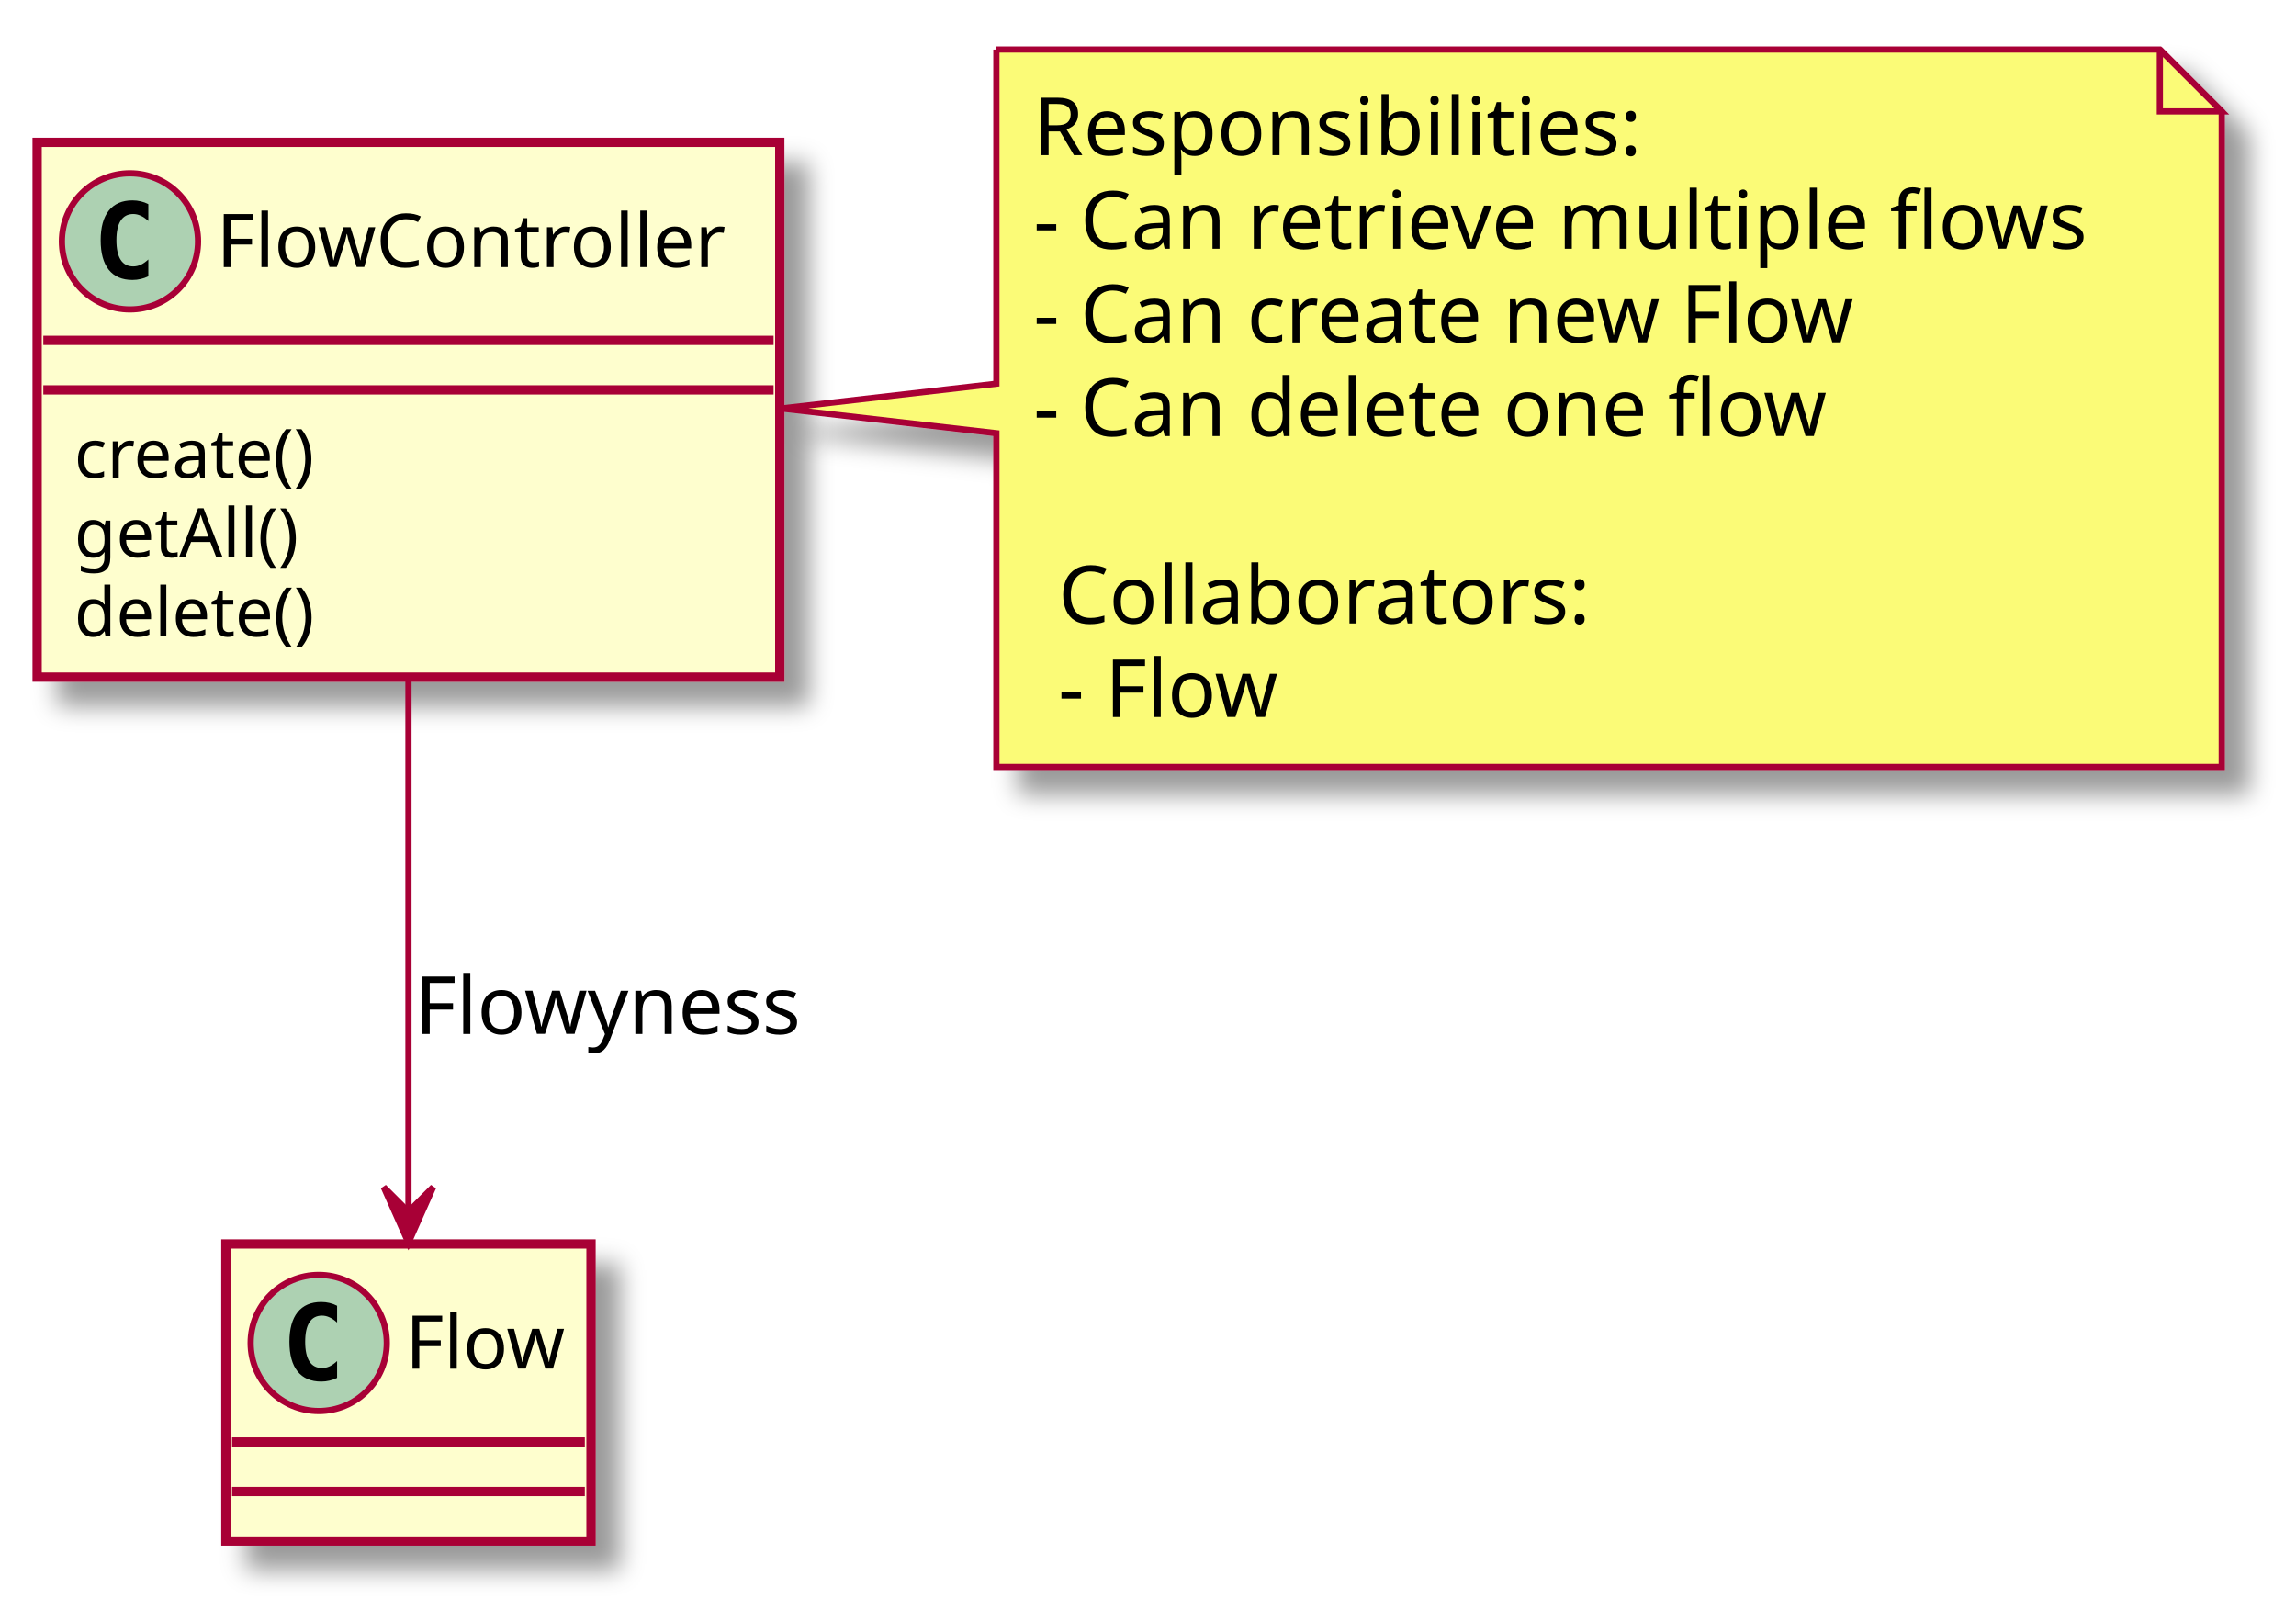
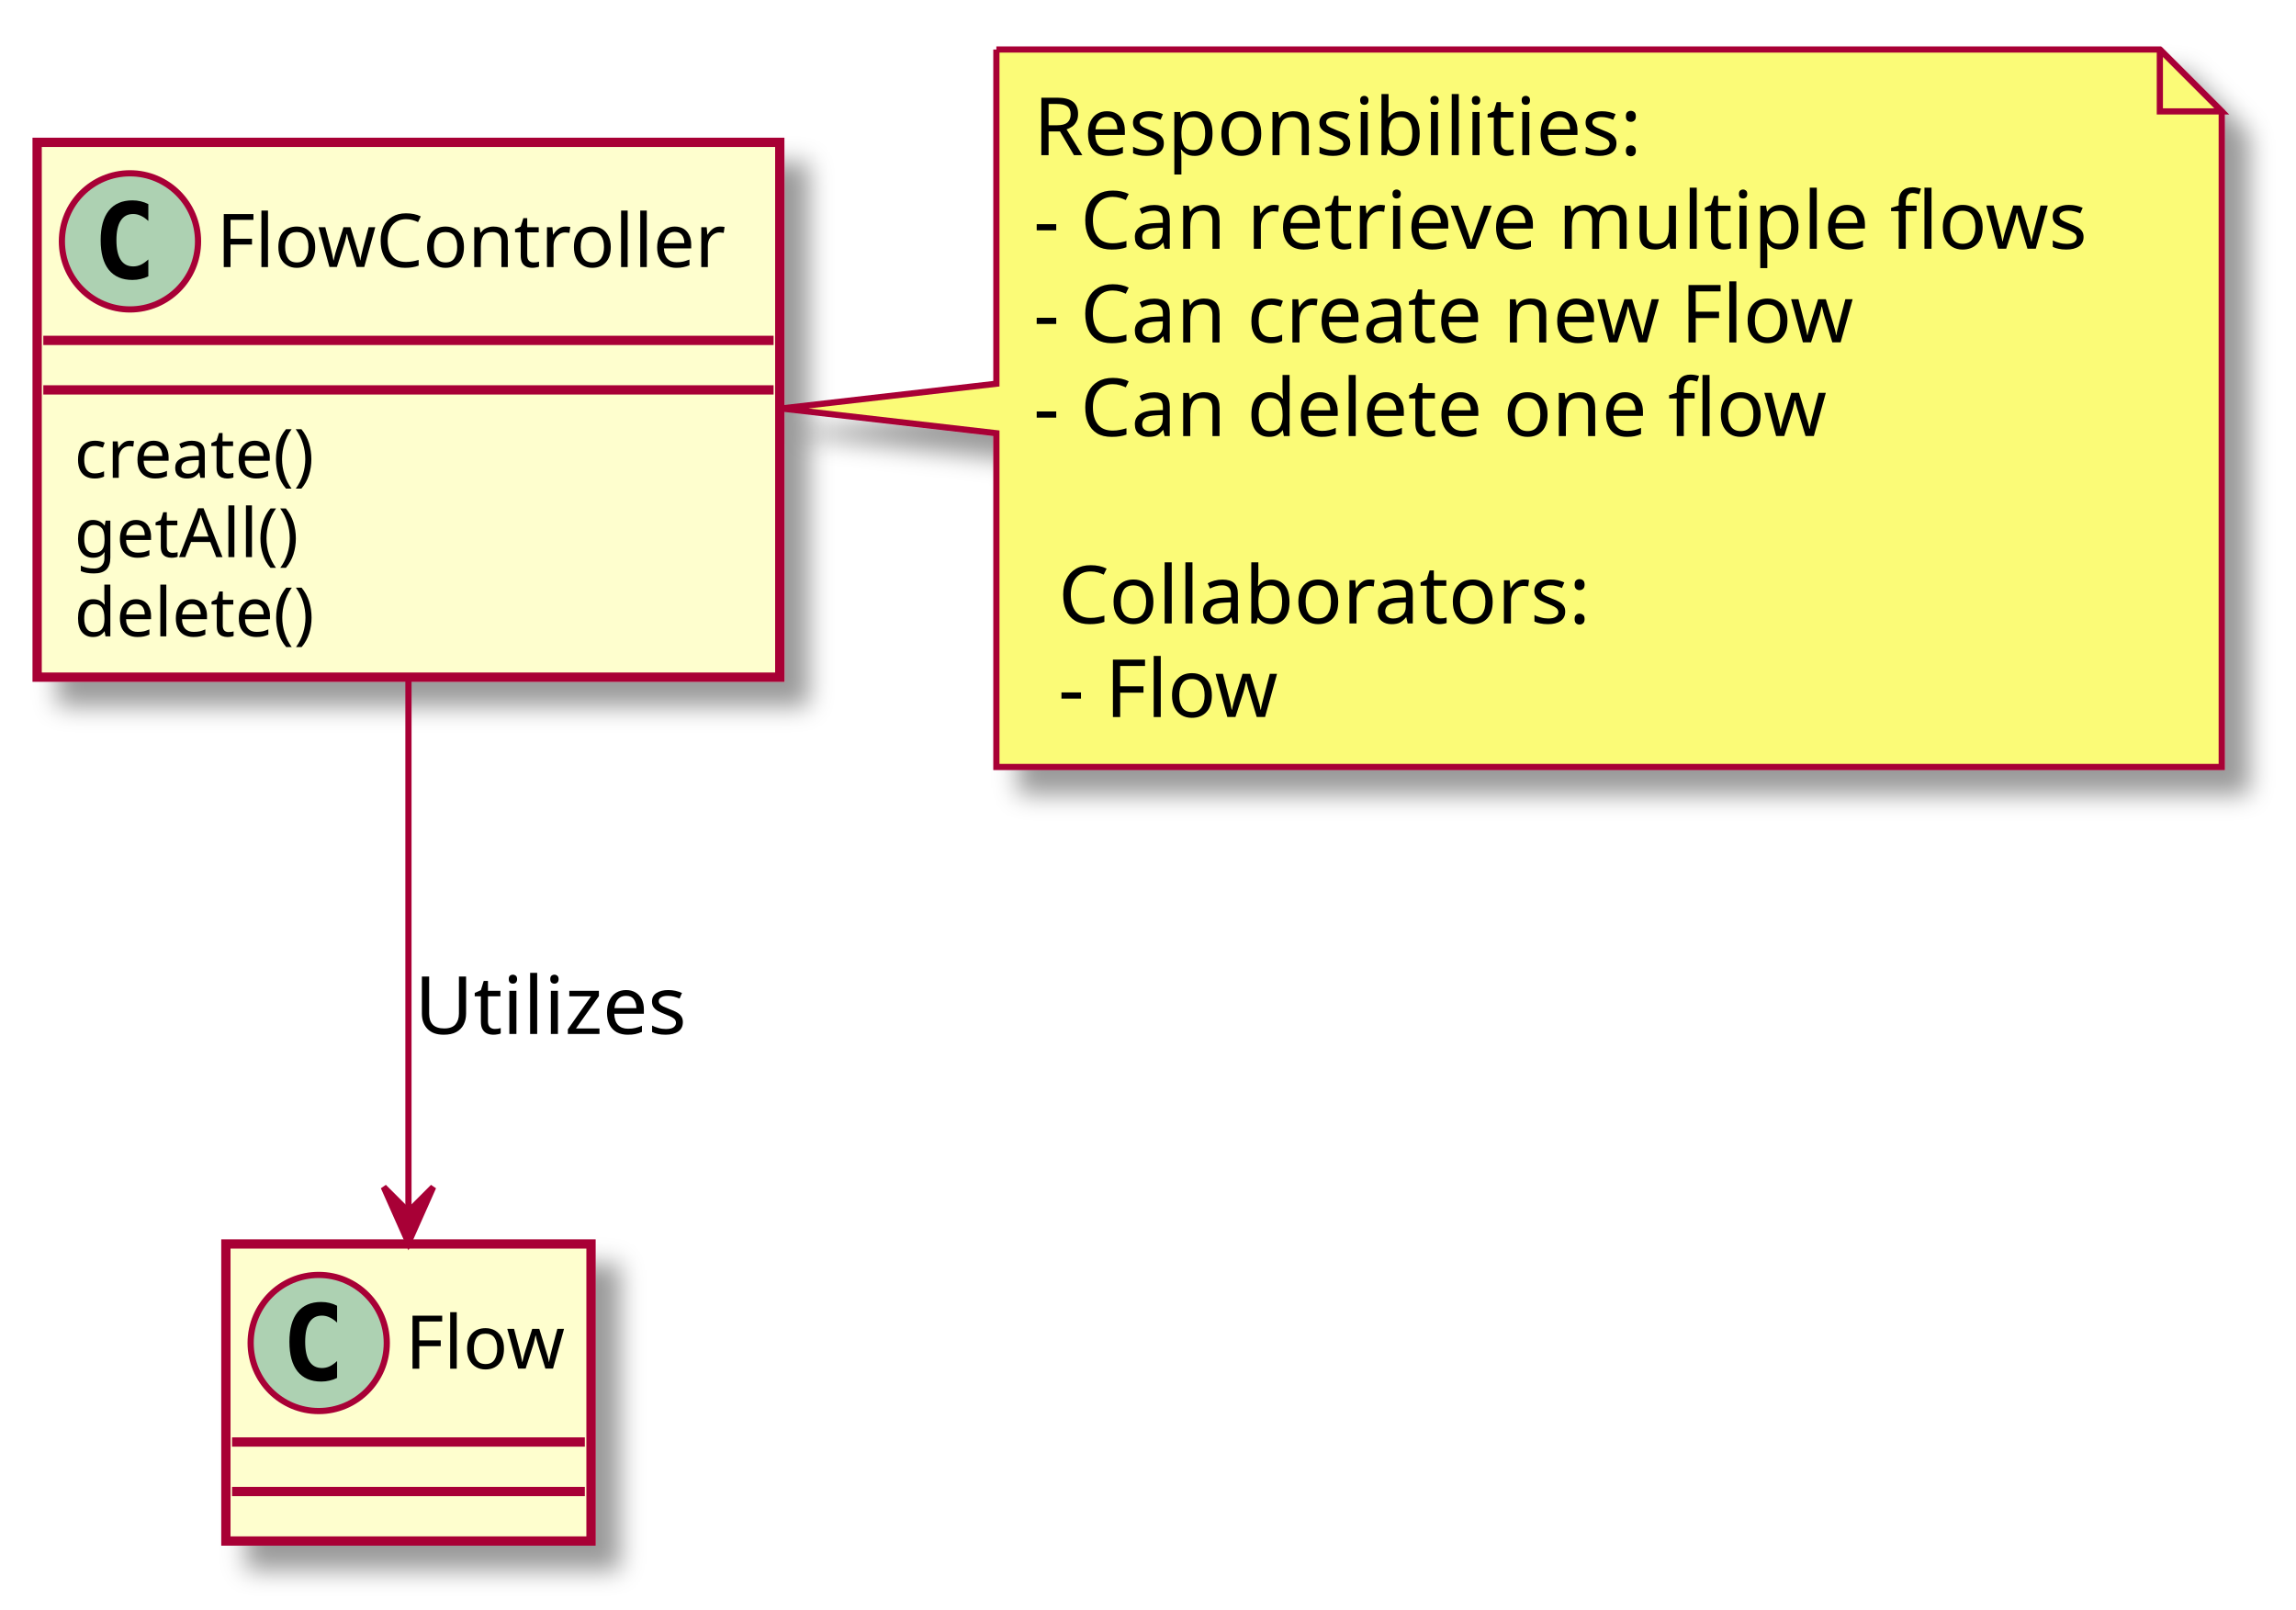
<svg xmlns="http://www.w3.org/2000/svg" contentScriptType="application/ecmascript" contentStyleType="text/css" height="260px" preserveAspectRatio="none" style="width:371px;height:260px;" version="1.1" viewBox="0 0 371 260" width="371px" zoomAndPan="magnify">
  <defs>
-     <filter height="300%" id="f16gjfvcvnmvsd" width="300%" x="-1" y="-1">
+     <filter height="300%" id="f1tl7tsnvyniwm" width="300%" x="-1" y="-1">
      <feGaussianBlur result="blurOut" stdDeviation="2.0" />
      <feColorMatrix in="blurOut" result="blurOut2" type="matrix" values="0 0 0 0 0 0 0 0 0 0 0 0 0 0 0 0 0 0 .4 0" />
      <feOffset dx="4.0" dy="4.0" in="blurOut2" result="blurOut3" />
      <feBlend in="SourceGraphic" in2="blurOut3" mode="normal" />
    </filter>
  </defs>
  <g>
-     <rect fill="#FEFECE" filter="url(#f16gjfvcvnmvsd)" height="86.414" id="FlowController" style="stroke: #A80036; stroke-width: 1.5;" width="120" x="6" y="23" />
+     <rect fill="#FEFECE" filter="url(#f1tl7tsnvyniwm)" height="86.414" id="FlowController" style="stroke: #A80036; stroke-width: 1.5;" width="120" x="6" y="23" />
    <ellipse cx="21" cy="39" fill="#ADD1B2" rx="11" ry="11" style="stroke: #A80036; stroke-width: 1.0;" />
    <path d="M23.969,44.641 Q23.391,44.938 22.75,45.078 Q22.109,45.234 21.406,45.234 Q18.906,45.234 17.578,43.594 Q16.266,41.938 16.266,38.812 Q16.266,35.688 17.578,34.031 Q18.906,32.375 21.406,32.375 Q22.109,32.375 22.75,32.531 Q23.406,32.688 23.969,32.984 L23.969,35.703 Q23.344,35.125 22.75,34.859 Q22.156,34.578 21.531,34.578 Q20.188,34.578 19.5,35.656 Q18.812,36.719 18.812,38.812 Q18.812,40.906 19.5,41.984 Q20.188,43.047 21.531,43.047 Q22.156,43.047 22.75,42.781 Q23.344,42.5 23.969,41.922 L23.969,44.641 Z " />
    <text fill="#000000" font-family="sans-serif" font-size="12" lengthAdjust="spacingAndGlyphs" textLength="88" x="35" y="43.154">FlowController</text>
    <line style="stroke: #A80036; stroke-width: 1.5;" x1="7" x2="125" y1="55" y2="55" />
    <line style="stroke: #A80036; stroke-width: 1.5;" x1="7" x2="125" y1="63" y2="63" />
    <text fill="#000000" font-family="sans-serif" font-size="11" lengthAdjust="spacingAndGlyphs" textLength="44" x="12" y="77.21">create()</text>
    <text fill="#000000" font-family="sans-serif" font-size="11" lengthAdjust="spacingAndGlyphs" textLength="39" x="12" y="90.015">getAll()</text>
    <text fill="#000000" font-family="sans-serif" font-size="11" lengthAdjust="spacingAndGlyphs" textLength="43" x="12" y="102.82">delete()</text>
-     <rect fill="#FEFECE" filter="url(#f16gjfvcvnmvsd)" height="48" id="Flow" style="stroke: #A80036; stroke-width: 1.5;" width="59" x="36.5" y="201" />
+     <rect fill="#FEFECE" filter="url(#f1tl7tsnvyniwm)" height="48" id="Flow" style="stroke: #A80036; stroke-width: 1.5;" width="59" x="36.5" y="201" />
    <ellipse cx="51.5" cy="217" fill="#ADD1B2" rx="11" ry="11" style="stroke: #A80036; stroke-width: 1.0;" />
    <path d="M54.469,222.641 Q53.891,222.938 53.25,223.078 Q52.609,223.234 51.906,223.234 Q49.406,223.234 48.078,221.594 Q46.766,219.938 46.766,216.812 Q46.766,213.688 48.078,212.031 Q49.406,210.375 51.906,210.375 Q52.609,210.375 53.25,210.531 Q53.906,210.688 54.469,210.984 L54.469,213.703 Q53.844,213.125 53.25,212.859 Q52.656,212.578 52.031,212.578 Q50.688,212.578 50,213.656 Q49.312,214.719 49.312,216.812 Q49.312,218.906 50,219.984 Q50.688,221.047 52.031,221.047 Q52.656,221.047 53.25,220.781 Q53.844,220.5 54.469,219.922 L54.469,222.641 Z " />
    <text fill="#000000" font-family="sans-serif" font-size="12" lengthAdjust="spacingAndGlyphs" textLength="27" x="65.5" y="221.154">Flow</text>
    <line style="stroke: #A80036; stroke-width: 1.5;" x1="37.5" x2="94.5" y1="233" y2="233" />
    <line style="stroke: #A80036; stroke-width: 1.5;" x1="37.5" x2="94.5" y1="241" y2="241" />
-     <path d="M161,8 L161,62 L126.25,66 L161,70 L161,123.93 A0,0 0 0 0 161,123.93 L359,123.93 A0,0 0 0 0 359,123.93 L359,18 L349,8 L161,8 A0,0 0 0 0 161,8 " fill="#FBFB77" filter="url(#f16gjfvcvnmvsd)" style="stroke: #A80036; stroke-width: 1.0;" />
+     <path d="M161,8 L161,62 L126.25,66 L161,70 L161,123.93 A0,0 0 0 0 161,123.93 L359,123.93 A0,0 0 0 0 359,123.93 L359,18 L349,8 L161,8 A0,0 0 0 0 161,8 " fill="#FBFB77" filter="url(#f1tl7tsnvyniwm)" style="stroke: #A80036; stroke-width: 1.0;" />
    <path d="M349,8 L349,18 L359,18 L349,8 " fill="#FBFB77" style="stroke: #A80036; stroke-width: 1.0;" />
    <text fill="#000000" font-family="sans-serif" font-size="13" lengthAdjust="spacingAndGlyphs" textLength="101" x="167" y="25.067">Responsibilities:</text>
    <text fill="#000000" font-family="sans-serif" font-size="13" lengthAdjust="spacingAndGlyphs" textLength="177" x="167" y="40.2">- Can retrieve multiple flows</text>
    <text fill="#000000" font-family="sans-serif" font-size="13" lengthAdjust="spacingAndGlyphs" textLength="139" x="167" y="55.333">- Can create new Flow</text>
    <text fill="#000000" font-family="sans-serif" font-size="13" lengthAdjust="spacingAndGlyphs" textLength="134" x="167" y="70.465">- Can delete one flow</text>
    <text fill="#000000" font-family="sans-serif" font-size="13" lengthAdjust="spacingAndGlyphs" textLength="0" x="171" y="85.598" />
    <text fill="#000000" font-family="sans-serif" font-size="13" lengthAdjust="spacingAndGlyphs" textLength="89" x="171" y="100.731">Collaborators:</text>
    <text fill="#000000" font-family="sans-serif" font-size="13" lengthAdjust="spacingAndGlyphs" textLength="36" x="171" y="115.864">- Flow</text>
    <path d="M66,109.07 C66,136.43 66,171.38 66,195.51 " fill="none" id="FlowController-&gt;Flow" style="stroke: #A80036; stroke-width: 1.0;" />
    <polygon fill="#A80036" points="66,200.8,70,191.8,66,195.8,62,191.8,66,200.8" style="stroke: #A80036; stroke-width: 1.0;" />
-     <text fill="#000000" font-family="sans-serif" font-size="13" lengthAdjust="spacingAndGlyphs" textLength="64" x="67" y="167.067">Flowyness</text>
+     <text fill="#000000" font-family="sans-serif" font-size="13" lengthAdjust="spacingAndGlyphs" textLength="46" x="67" y="167.067">Utilizes</text>
  </g>
</svg>
